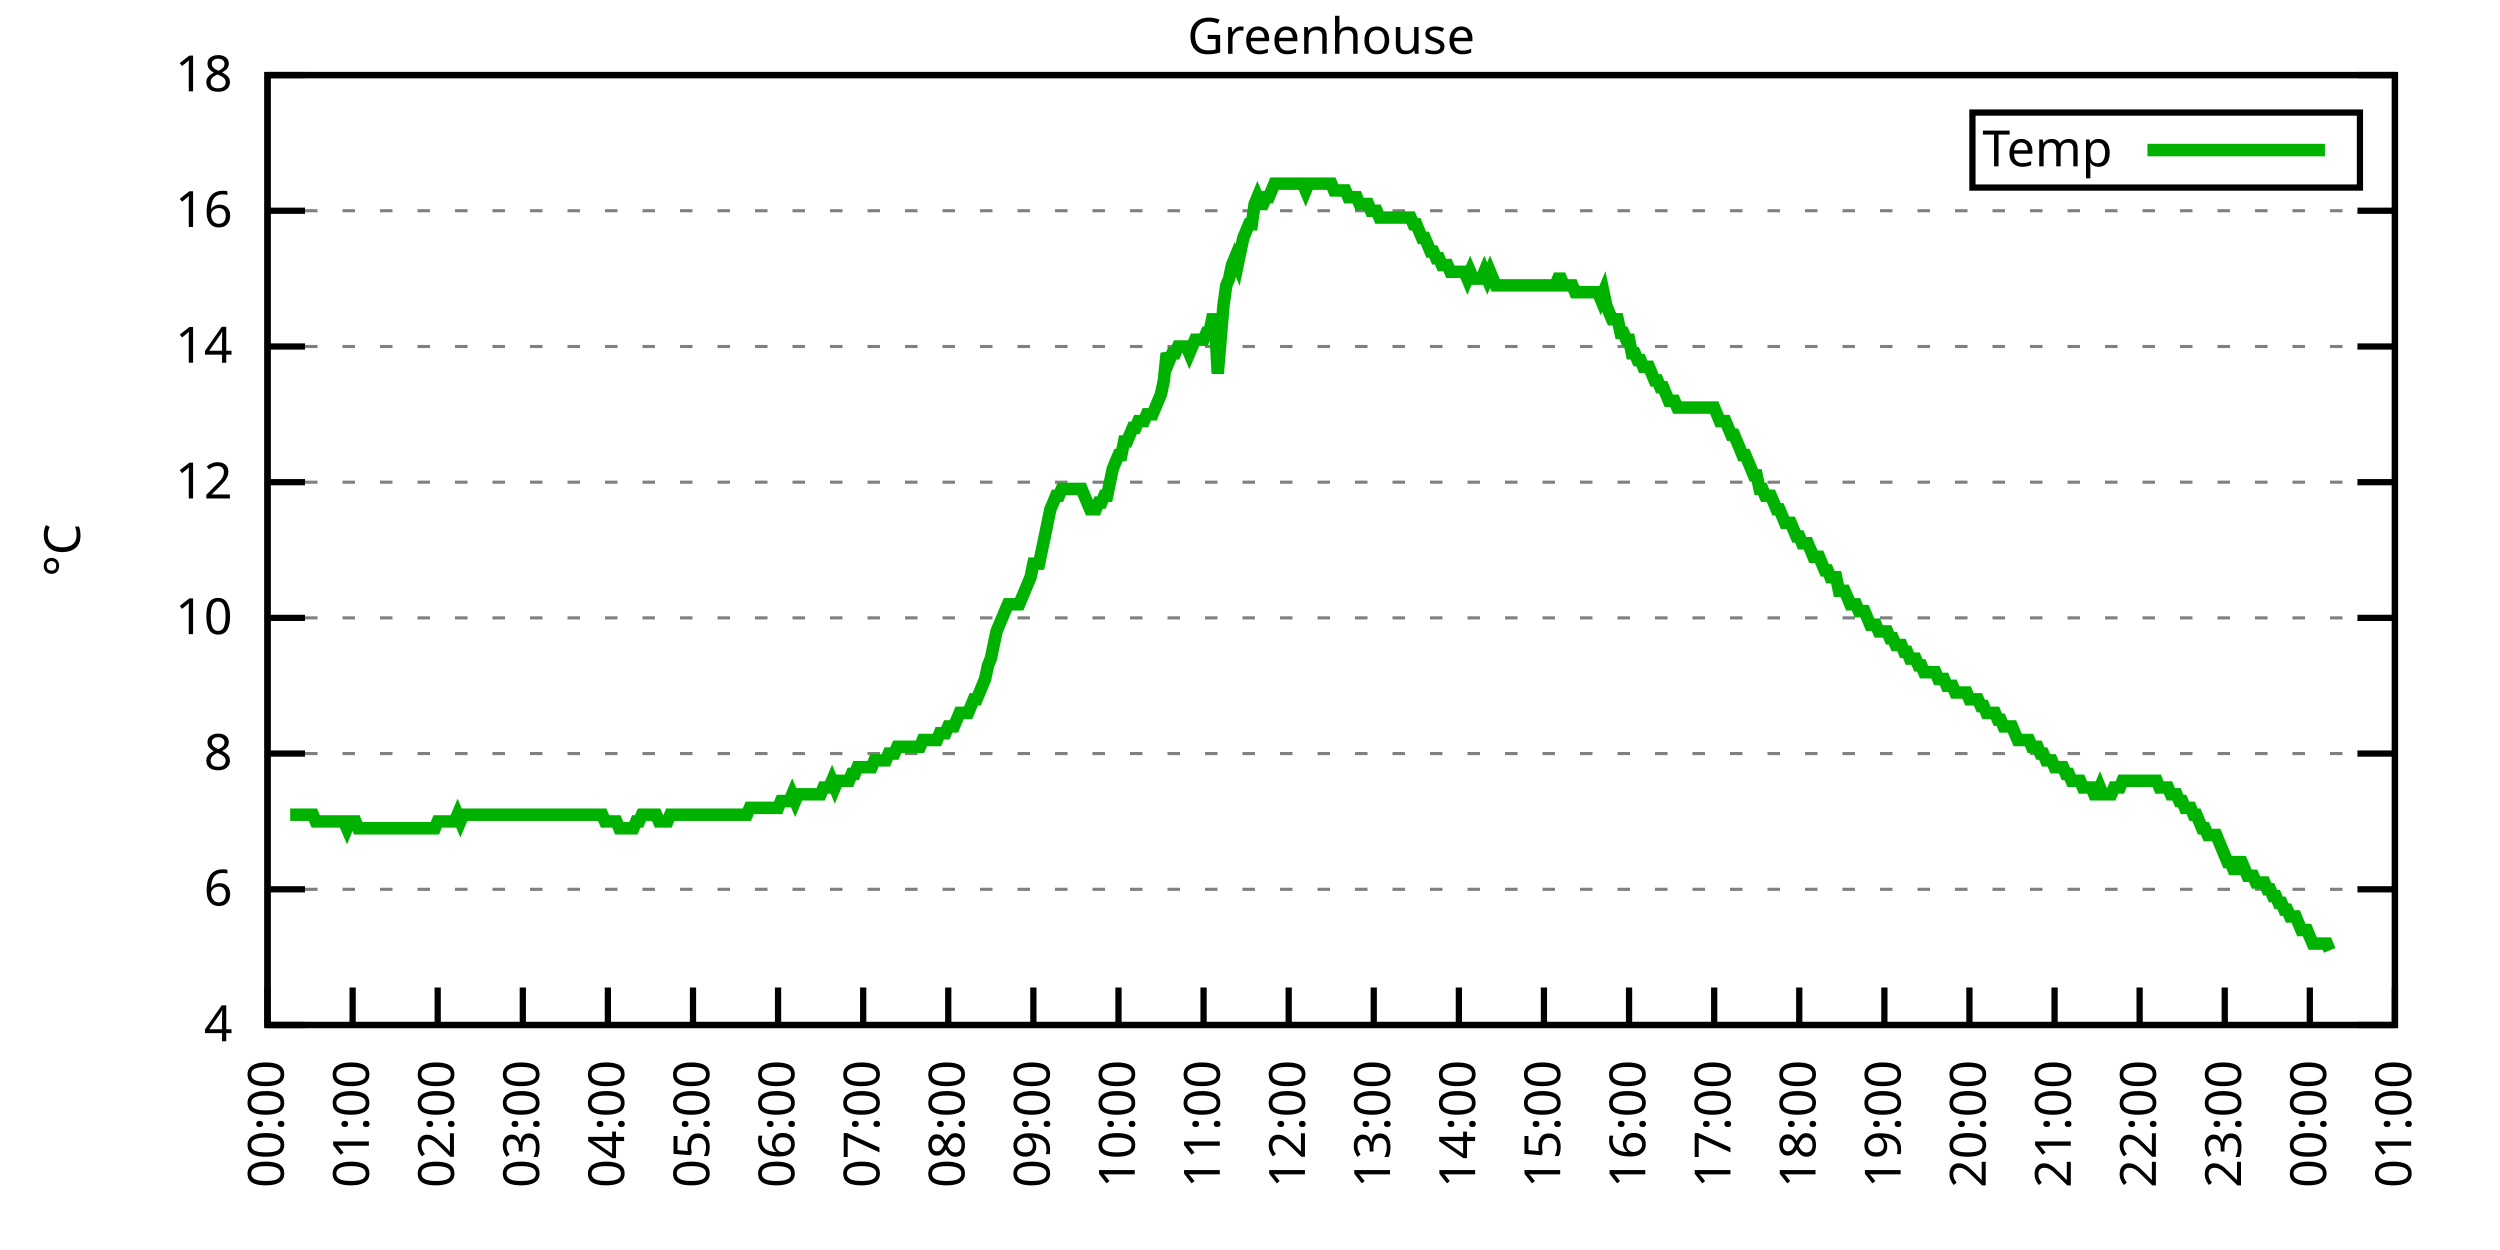
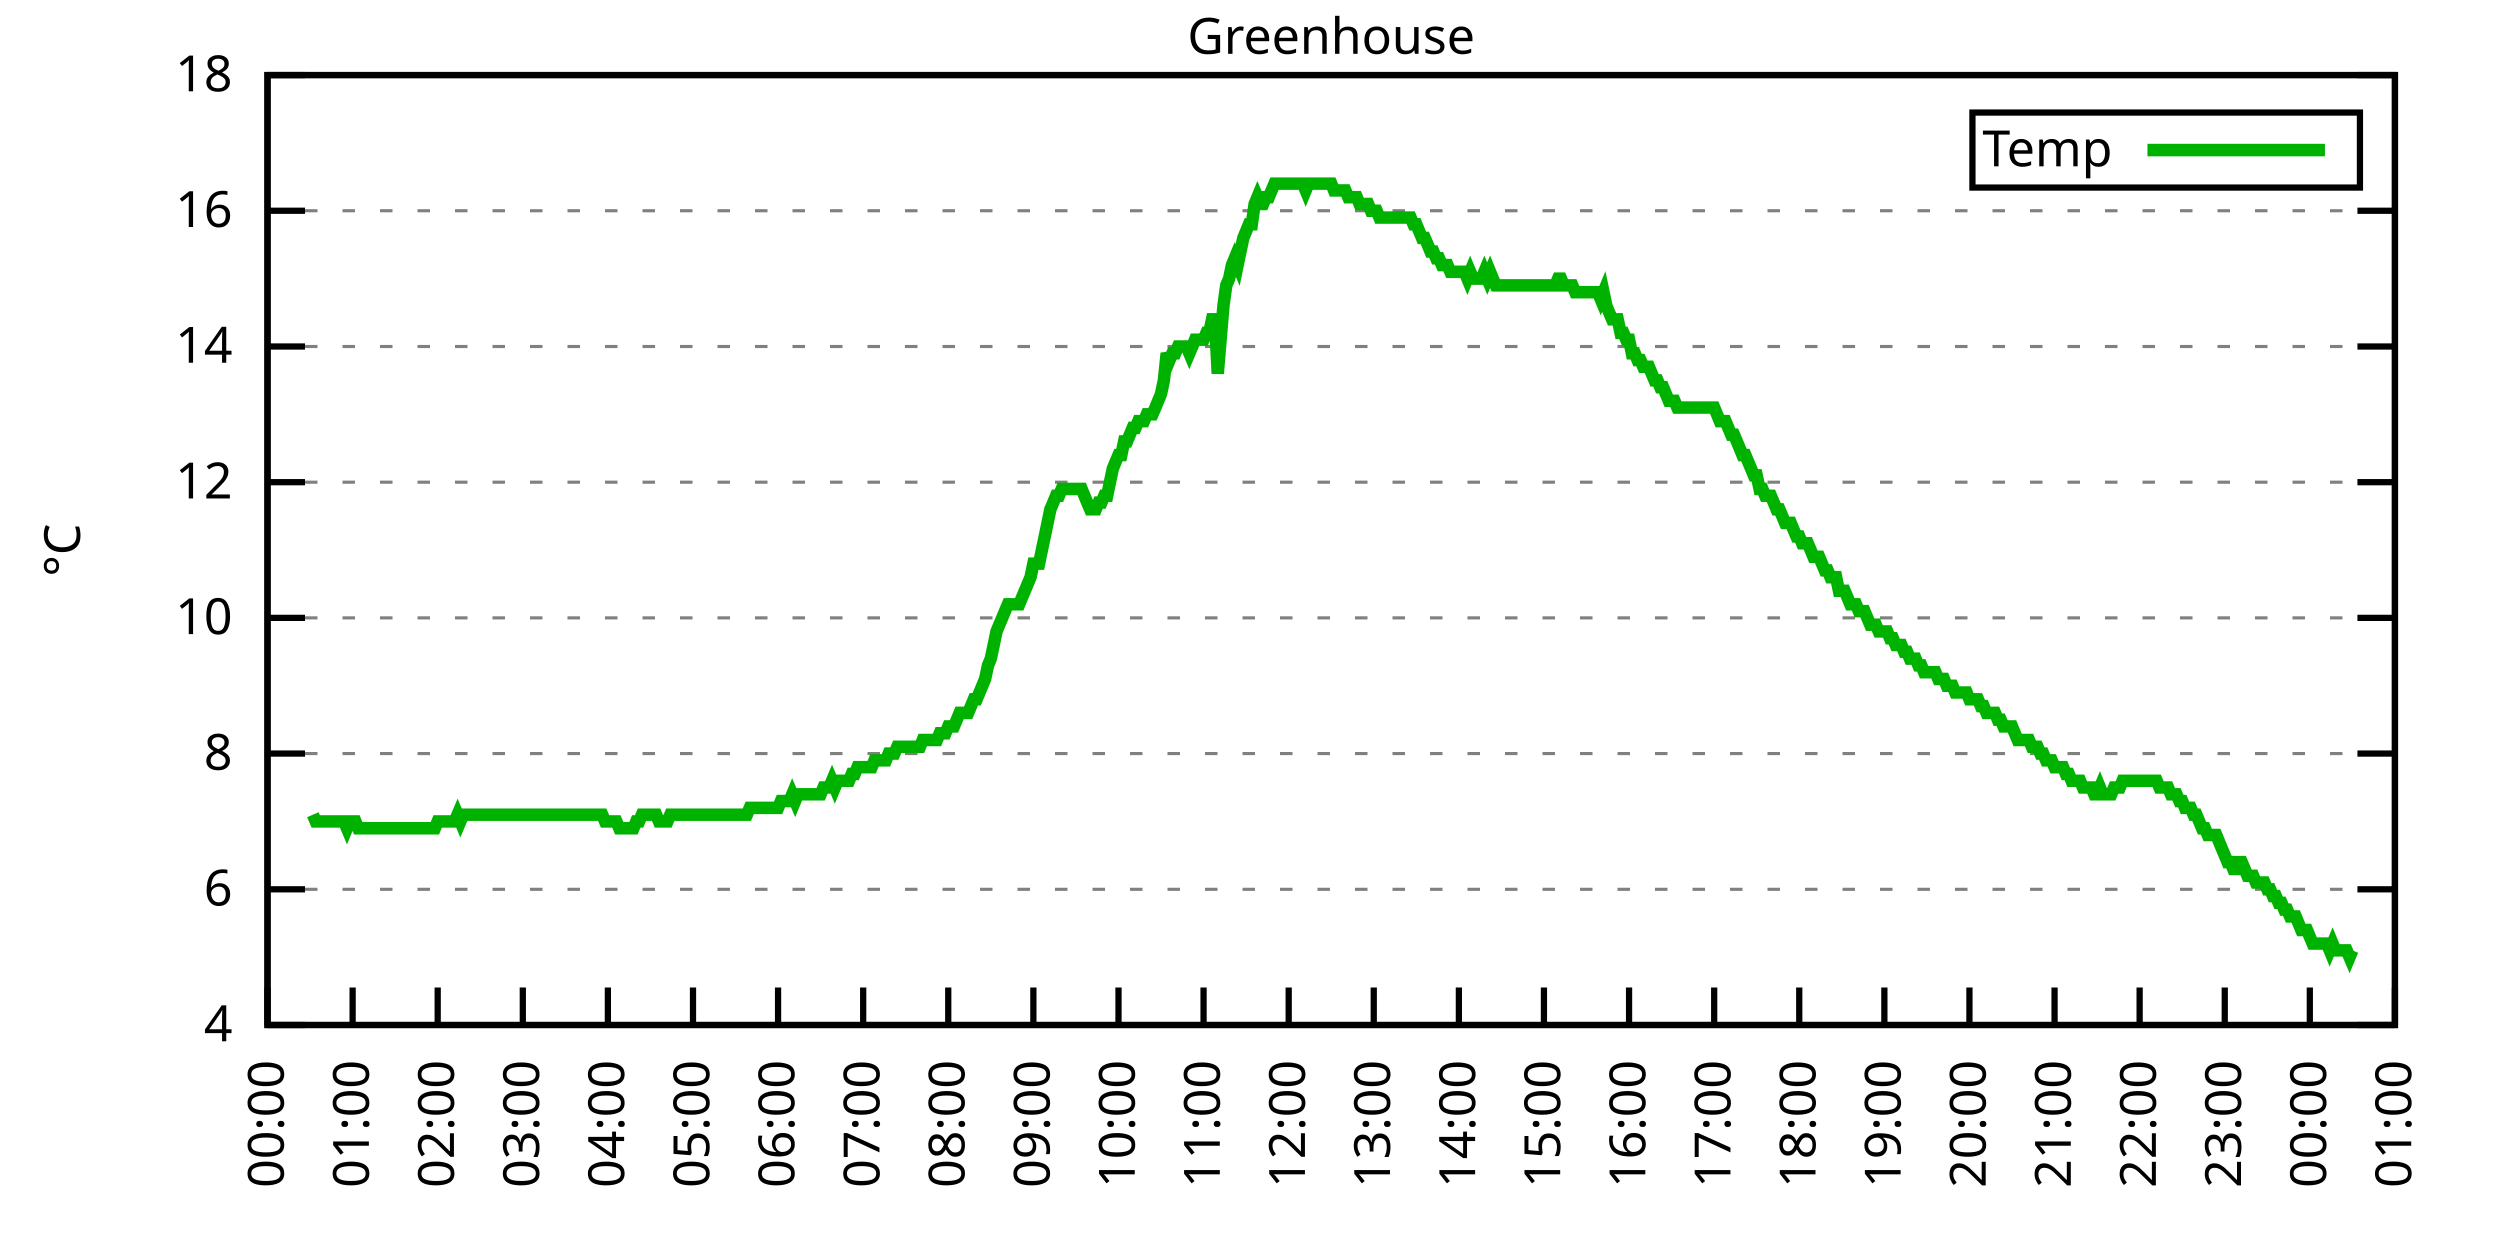
<svg xmlns="http://www.w3.org/2000/svg" xmlns:xlink="http://www.w3.org/1999/xlink" width="400" height="200" viewBox="0 0 400 200">
  <g id="gnuplot_canvas">
    <rect x="0" y="0" width="400" height="200" fill="none" />
    <defs>
      <circle id="gpDot" r="0.5" stroke-width="0.5" stroke="currentColor" />
      <path id="gpPt0" stroke-width="0.333" stroke="currentColor" d="M-1,0 h2 M0,-1 v2" />
      <path id="gpPt1" stroke-width="0.333" stroke="currentColor" d="M-1,-1 L1,1 M1,-1 L-1,1" />
      <path id="gpPt2" stroke-width="0.333" stroke="currentColor" d="M-1,0 L1,0 M0,-1 L0,1 M-1,-1 L1,1 M-1,1 L1,-1" />
      <rect id="gpPt3" stroke-width="0.333" stroke="currentColor" x="-1" y="-1" width="2" height="2" />
      <rect id="gpPt4" stroke-width="0.333" stroke="currentColor" fill="currentColor" x="-1" y="-1" width="2" height="2" />
      <circle id="gpPt5" stroke-width="0.333" stroke="currentColor" cx="0" cy="0" r="1" />
      <use xlink:href="#gpPt5" id="gpPt6" fill="currentColor" stroke="none" />
      <path id="gpPt7" stroke-width="0.333" stroke="currentColor" d="M0,-1.33 L-1.33,0.67 L1.33,0.67 z" />
      <use xlink:href="#gpPt7" id="gpPt8" fill="currentColor" stroke="none" />
      <use xlink:href="#gpPt7" id="gpPt9" stroke="currentColor" transform="rotate(180)" />
      <use xlink:href="#gpPt9" id="gpPt10" fill="currentColor" stroke="none" />
      <use xlink:href="#gpPt3" id="gpPt11" stroke="currentColor" transform="rotate(45)" />
      <use xlink:href="#gpPt11" id="gpPt12" fill="currentColor" stroke="none" />
      <path id="gpPt13" stroke-width="0.333" stroke="currentColor" d="M0,1.330 L1.265,0.411 L0.782,-1.067 L-0.782,-1.076 L-1.265,0.411 z" />
      <use xlink:href="#gpPt13" id="gpPt14" fill="currentColor" stroke="none" />
      <filter id="textbox" filterUnits="objectBoundingBox" x="0" y="0" height="1" width="1">
        <feFlood flood-color="white" flood-opacity="1" result="bgnd" />
        <feComposite in="SourceGraphic" in2="bgnd" operator="atop" />
      </filter>
      <filter id="greybox" filterUnits="objectBoundingBox" x="0" y="0" height="1" width="1">
        <feFlood flood-color="lightgrey" flood-opacity="1" result="grey" />
        <feComposite in="SourceGraphic" in2="grey" operator="atop" />
      </filter>
    </defs>
    <g fill="none" color="white" stroke="currentColor" stroke-width="1.00" stroke-linecap="butt" stroke-linejoin="miter">
</g>
    <g fill="none" color="black" stroke="currentColor" stroke-width="1.00" stroke-linecap="butt" stroke-linejoin="miter">
      <g stroke="none" shape-rendering="crispEdges">
        <polygon fill="rgb(255, 255, 255)" points="42.80,164.00 383.18,164.00 383.18,12.02 42.80,12.02 " />
      </g>
    </g>
    <g fill="none" color="black" stroke="currentColor" stroke-width="1.00" stroke-linecap="butt" stroke-linejoin="miter">
</g>
    <g fill="none" color="black" stroke="black" stroke-width="0.50" stroke-linecap="butt" stroke-linejoin="miter">
</g>
    <g fill="none" color="gray" stroke="currentColor" stroke-width="0.50" stroke-linecap="butt" stroke-linejoin="miter">
      <path stroke="gray" stroke-dasharray="2,4" class="gridline" d="M42.80,164.00 L383.19,164.00  " />
    </g>
    <g fill="none" color="gray" stroke="gray" stroke-width="1.00" stroke-linecap="butt" stroke-linejoin="miter">
</g>
    <g fill="none" color="black" stroke="currentColor" stroke-width="1.00" stroke-linecap="butt" stroke-linejoin="miter">
      <path stroke="black" d="M42.80,164.00 L48.80,164.00 M383.19,164.00 L377.19,164.00  " />
      <g transform="translate(37.20,166.60)" stroke="none" fill="black" font-family="Sans" font-size="8.00" text-anchor="end">
        <text>
          <tspan font-family="Sans"> 4</tspan>
        </text>
      </g>
    </g>
    <g fill="none" color="black" stroke="currentColor" stroke-width="1.00" stroke-linecap="butt" stroke-linejoin="miter">
</g>
    <g fill="none" color="black" stroke="black" stroke-width="0.50" stroke-linecap="butt" stroke-linejoin="miter">
</g>
    <g fill="none" color="gray" stroke="currentColor" stroke-width="0.50" stroke-linecap="butt" stroke-linejoin="miter">
      <path stroke="gray" stroke-dasharray="2,4" class="gridline" d="M42.80,142.29 L383.19,142.29  " />
    </g>
    <g fill="none" color="gray" stroke="gray" stroke-width="1.00" stroke-linecap="butt" stroke-linejoin="miter">
</g>
    <g fill="none" color="black" stroke="currentColor" stroke-width="1.00" stroke-linecap="butt" stroke-linejoin="miter">
      <path stroke="black" d="M42.80,142.29 L48.80,142.29 M383.19,142.29 L377.19,142.29  " />
      <g transform="translate(37.20,144.89)" stroke="none" fill="black" font-family="Sans" font-size="8.00" text-anchor="end">
        <text>
          <tspan font-family="Sans"> 6</tspan>
        </text>
      </g>
    </g>
    <g fill="none" color="black" stroke="currentColor" stroke-width="1.00" stroke-linecap="butt" stroke-linejoin="miter">
</g>
    <g fill="none" color="black" stroke="black" stroke-width="0.50" stroke-linecap="butt" stroke-linejoin="miter">
</g>
    <g fill="none" color="gray" stroke="currentColor" stroke-width="0.50" stroke-linecap="butt" stroke-linejoin="miter">
      <path stroke="gray" stroke-dasharray="2,4" class="gridline" d="M42.80,120.57 L383.19,120.57  " />
    </g>
    <g fill="none" color="gray" stroke="gray" stroke-width="1.00" stroke-linecap="butt" stroke-linejoin="miter">
</g>
    <g fill="none" color="black" stroke="currentColor" stroke-width="1.00" stroke-linecap="butt" stroke-linejoin="miter">
      <path stroke="black" d="M42.80,120.57 L48.80,120.57 M383.19,120.57 L377.19,120.57  " />
      <g transform="translate(37.20,123.17)" stroke="none" fill="black" font-family="Sans" font-size="8.00" text-anchor="end">
        <text>
          <tspan font-family="Sans"> 8</tspan>
        </text>
      </g>
    </g>
    <g fill="none" color="black" stroke="currentColor" stroke-width="1.00" stroke-linecap="butt" stroke-linejoin="miter">
</g>
    <g fill="none" color="black" stroke="black" stroke-width="0.50" stroke-linecap="butt" stroke-linejoin="miter">
</g>
    <g fill="none" color="gray" stroke="currentColor" stroke-width="0.50" stroke-linecap="butt" stroke-linejoin="miter">
      <path stroke="gray" stroke-dasharray="2,4" class="gridline" d="M42.80,98.86 L383.19,98.86  " />
    </g>
    <g fill="none" color="gray" stroke="gray" stroke-width="1.00" stroke-linecap="butt" stroke-linejoin="miter">
</g>
    <g fill="none" color="black" stroke="currentColor" stroke-width="1.00" stroke-linecap="butt" stroke-linejoin="miter">
      <path stroke="black" d="M42.80,98.86 L48.80,98.86 M383.19,98.86 L377.19,98.86  " />
      <g transform="translate(37.20,101.46)" stroke="none" fill="black" font-family="Sans" font-size="8.00" text-anchor="end">
        <text>
          <tspan font-family="Sans"> 10</tspan>
        </text>
      </g>
    </g>
    <g fill="none" color="black" stroke="currentColor" stroke-width="1.00" stroke-linecap="butt" stroke-linejoin="miter">
</g>
    <g fill="none" color="black" stroke="black" stroke-width="0.50" stroke-linecap="butt" stroke-linejoin="miter">
</g>
    <g fill="none" color="gray" stroke="currentColor" stroke-width="0.50" stroke-linecap="butt" stroke-linejoin="miter">
      <path stroke="gray" stroke-dasharray="2,4" class="gridline" d="M42.80,77.15 L383.19,77.15  " />
    </g>
    <g fill="none" color="gray" stroke="gray" stroke-width="1.00" stroke-linecap="butt" stroke-linejoin="miter">
</g>
    <g fill="none" color="black" stroke="currentColor" stroke-width="1.00" stroke-linecap="butt" stroke-linejoin="miter">
      <path stroke="black" d="M42.80,77.15 L48.80,77.15 M383.19,77.15 L377.19,77.15  " />
      <g transform="translate(37.20,79.75)" stroke="none" fill="black" font-family="Sans" font-size="8.00" text-anchor="end">
        <text>
          <tspan font-family="Sans"> 12</tspan>
        </text>
      </g>
    </g>
    <g fill="none" color="black" stroke="currentColor" stroke-width="1.00" stroke-linecap="butt" stroke-linejoin="miter">
</g>
    <g fill="none" color="black" stroke="black" stroke-width="0.50" stroke-linecap="butt" stroke-linejoin="miter">
</g>
    <g fill="none" color="gray" stroke="currentColor" stroke-width="0.50" stroke-linecap="butt" stroke-linejoin="miter">
      <path stroke="gray" stroke-dasharray="2,4" class="gridline" d="M42.80,55.44 L383.19,55.44  " />
    </g>
    <g fill="none" color="gray" stroke="gray" stroke-width="1.00" stroke-linecap="butt" stroke-linejoin="miter">
</g>
    <g fill="none" color="black" stroke="currentColor" stroke-width="1.00" stroke-linecap="butt" stroke-linejoin="miter">
      <path stroke="black" d="M42.80,55.44 L48.80,55.44 M383.19,55.44 L377.19,55.44  " />
      <g transform="translate(37.20,58.04)" stroke="none" fill="black" font-family="Sans" font-size="8.00" text-anchor="end">
        <text>
          <tspan font-family="Sans"> 14</tspan>
        </text>
      </g>
    </g>
    <g fill="none" color="black" stroke="currentColor" stroke-width="1.00" stroke-linecap="butt" stroke-linejoin="miter">
</g>
    <g fill="none" color="black" stroke="black" stroke-width="0.50" stroke-linecap="butt" stroke-linejoin="miter">
</g>
    <g fill="none" color="gray" stroke="currentColor" stroke-width="0.50" stroke-linecap="butt" stroke-linejoin="miter">
      <path stroke="gray" stroke-dasharray="2,4" class="gridline" d="M42.80,33.72 L383.19,33.72  " />
    </g>
    <g fill="none" color="gray" stroke="gray" stroke-width="1.00" stroke-linecap="butt" stroke-linejoin="miter">
</g>
    <g fill="none" color="black" stroke="currentColor" stroke-width="1.00" stroke-linecap="butt" stroke-linejoin="miter">
      <path stroke="black" d="M42.80,33.72 L48.80,33.72 M383.19,33.72 L377.19,33.72  " />
      <g transform="translate(37.20,36.32)" stroke="none" fill="black" font-family="Sans" font-size="8.00" text-anchor="end">
        <text>
          <tspan font-family="Sans"> 16</tspan>
        </text>
      </g>
    </g>
    <g fill="none" color="black" stroke="currentColor" stroke-width="1.00" stroke-linecap="butt" stroke-linejoin="miter">
</g>
    <g fill="none" color="black" stroke="black" stroke-width="0.50" stroke-linecap="butt" stroke-linejoin="miter">
</g>
    <g fill="none" color="gray" stroke="currentColor" stroke-width="0.50" stroke-linecap="butt" stroke-linejoin="miter">
      <path stroke="gray" stroke-dasharray="2,4" class="gridline" d="M42.80,12.01 L383.19,12.01  " />
    </g>
    <g fill="none" color="gray" stroke="gray" stroke-width="1.00" stroke-linecap="butt" stroke-linejoin="miter">
</g>
    <g fill="none" color="black" stroke="currentColor" stroke-width="1.00" stroke-linecap="butt" stroke-linejoin="miter">
      <path stroke="black" d="M42.80,12.01 L48.80,12.01 M383.19,12.01 L377.19,12.01  " />
      <g transform="translate(37.20,14.61)" stroke="none" fill="black" font-family="Sans" font-size="8.00" text-anchor="end">
        <text>
          <tspan font-family="Sans"> 18</tspan>
        </text>
      </g>
    </g>
    <g fill="none" color="black" stroke="currentColor" stroke-width="1.00" stroke-linecap="butt" stroke-linejoin="miter">
      <path stroke="black" d="M42.80,164.00 L42.80,158.00  " />
      <g transform="translate(45.40,169.60) rotate(270.00)" stroke="none" fill="black" font-family="Sans" font-size="8.00" text-anchor="end">
        <text>
          <tspan font-family="Sans">00:00</tspan>
        </text>
      </g>
    </g>
    <g fill="none" color="black" stroke="currentColor" stroke-width="1.00" stroke-linecap="butt" stroke-linejoin="miter">
      <path stroke="black" d="M56.42,164.00 L56.42,158.00  " />
      <g transform="translate(59.02,169.60) rotate(270.00)" stroke="none" fill="black" font-family="Sans" font-size="8.00" text-anchor="end">
        <text>
          <tspan font-family="Sans">01:00</tspan>
        </text>
      </g>
    </g>
    <g fill="none" color="black" stroke="currentColor" stroke-width="1.00" stroke-linecap="butt" stroke-linejoin="miter">
      <path stroke="black" d="M70.03,164.00 L70.03,158.00  " />
      <g transform="translate(72.63,169.60) rotate(270.00)" stroke="none" fill="black" font-family="Sans" font-size="8.00" text-anchor="end">
        <text>
          <tspan font-family="Sans">02:00</tspan>
        </text>
      </g>
    </g>
    <g fill="none" color="black" stroke="currentColor" stroke-width="1.00" stroke-linecap="butt" stroke-linejoin="miter">
      <path stroke="black" d="M83.65,164.00 L83.65,158.00  " />
      <g transform="translate(86.25,169.60) rotate(270.00)" stroke="none" fill="black" font-family="Sans" font-size="8.00" text-anchor="end">
        <text>
          <tspan font-family="Sans">03:00</tspan>
        </text>
      </g>
    </g>
    <g fill="none" color="black" stroke="currentColor" stroke-width="1.00" stroke-linecap="butt" stroke-linejoin="miter">
      <path stroke="black" d="M97.26,164.00 L97.26,158.00  " />
      <g transform="translate(99.86,169.60) rotate(270.00)" stroke="none" fill="black" font-family="Sans" font-size="8.00" text-anchor="end">
        <text>
          <tspan font-family="Sans">04:00</tspan>
        </text>
      </g>
    </g>
    <g fill="none" color="black" stroke="currentColor" stroke-width="1.00" stroke-linecap="butt" stroke-linejoin="miter">
      <path stroke="black" d="M110.88,164.00 L110.88,158.00  " />
      <g transform="translate(113.48,169.60) rotate(270.00)" stroke="none" fill="black" font-family="Sans" font-size="8.00" text-anchor="end">
        <text>
          <tspan font-family="Sans">05:00</tspan>
        </text>
      </g>
    </g>
    <g fill="none" color="black" stroke="currentColor" stroke-width="1.00" stroke-linecap="butt" stroke-linejoin="miter">
      <path stroke="black" d="M124.49,164.00 L124.49,158.00  " />
      <g transform="translate(127.09,169.60) rotate(270.00)" stroke="none" fill="black" font-family="Sans" font-size="8.00" text-anchor="end">
        <text>
          <tspan font-family="Sans">06:00</tspan>
        </text>
      </g>
    </g>
    <g fill="none" color="black" stroke="currentColor" stroke-width="1.00" stroke-linecap="butt" stroke-linejoin="miter">
      <path stroke="black" d="M138.11,164.00 L138.11,158.00  " />
      <g transform="translate(140.71,169.60) rotate(270.00)" stroke="none" fill="black" font-family="Sans" font-size="8.00" text-anchor="end">
        <text>
          <tspan font-family="Sans">07:00</tspan>
        </text>
      </g>
    </g>
    <g fill="none" color="black" stroke="currentColor" stroke-width="1.00" stroke-linecap="butt" stroke-linejoin="miter">
      <path stroke="black" d="M151.72,164.00 L151.72,158.00  " />
      <g transform="translate(154.32,169.60) rotate(270.00)" stroke="none" fill="black" font-family="Sans" font-size="8.00" text-anchor="end">
        <text>
          <tspan font-family="Sans">08:00</tspan>
        </text>
      </g>
    </g>
    <g fill="none" color="black" stroke="currentColor" stroke-width="1.00" stroke-linecap="butt" stroke-linejoin="miter">
      <path stroke="black" d="M165.34,164.00 L165.34,158.00  " />
      <g transform="translate(167.94,169.60) rotate(270.00)" stroke="none" fill="black" font-family="Sans" font-size="8.00" text-anchor="end">
        <text>
          <tspan font-family="Sans">09:00</tspan>
        </text>
      </g>
    </g>
    <g fill="none" color="black" stroke="currentColor" stroke-width="1.00" stroke-linecap="butt" stroke-linejoin="miter">
      <path stroke="black" d="M178.96,164.00 L178.96,158.00  " />
      <g transform="translate(181.56,169.60) rotate(270.00)" stroke="none" fill="black" font-family="Sans" font-size="8.00" text-anchor="end">
        <text>
          <tspan font-family="Sans">10:00</tspan>
        </text>
      </g>
    </g>
    <g fill="none" color="black" stroke="currentColor" stroke-width="1.00" stroke-linecap="butt" stroke-linejoin="miter">
      <path stroke="black" d="M192.57,164.00 L192.57,158.00  " />
      <g transform="translate(195.17,169.60) rotate(270.00)" stroke="none" fill="black" font-family="Sans" font-size="8.00" text-anchor="end">
        <text>
          <tspan font-family="Sans">11:00</tspan>
        </text>
      </g>
    </g>
    <g fill="none" color="black" stroke="currentColor" stroke-width="1.00" stroke-linecap="butt" stroke-linejoin="miter">
      <path stroke="black" d="M206.19,164.00 L206.19,158.00  " />
      <g transform="translate(208.79,169.60) rotate(270.00)" stroke="none" fill="black" font-family="Sans" font-size="8.00" text-anchor="end">
        <text>
          <tspan font-family="Sans">12:00</tspan>
        </text>
      </g>
    </g>
    <g fill="none" color="black" stroke="currentColor" stroke-width="1.00" stroke-linecap="butt" stroke-linejoin="miter">
      <path stroke="black" d="M219.80,164.00 L219.80,158.00  " />
      <g transform="translate(222.40,169.60) rotate(270.00)" stroke="none" fill="black" font-family="Sans" font-size="8.00" text-anchor="end">
        <text>
          <tspan font-family="Sans">13:00</tspan>
        </text>
      </g>
    </g>
    <g fill="none" color="black" stroke="currentColor" stroke-width="1.00" stroke-linecap="butt" stroke-linejoin="miter">
      <path stroke="black" d="M233.42,164.00 L233.42,158.00  " />
      <g transform="translate(236.02,169.60) rotate(270.00)" stroke="none" fill="black" font-family="Sans" font-size="8.00" text-anchor="end">
        <text>
          <tspan font-family="Sans">14:00</tspan>
        </text>
      </g>
    </g>
    <g fill="none" color="black" stroke="currentColor" stroke-width="1.00" stroke-linecap="butt" stroke-linejoin="miter">
      <path stroke="black" d="M247.03,164.00 L247.03,158.00  " />
      <g transform="translate(249.63,169.60) rotate(270.00)" stroke="none" fill="black" font-family="Sans" font-size="8.00" text-anchor="end">
        <text>
          <tspan font-family="Sans">15:00</tspan>
        </text>
      </g>
    </g>
    <g fill="none" color="black" stroke="currentColor" stroke-width="1.00" stroke-linecap="butt" stroke-linejoin="miter">
      <path stroke="black" d="M260.65,164.00 L260.65,158.00  " />
      <g transform="translate(263.25,169.60) rotate(270.00)" stroke="none" fill="black" font-family="Sans" font-size="8.00" text-anchor="end">
        <text>
          <tspan font-family="Sans">16:00</tspan>
        </text>
      </g>
    </g>
    <g fill="none" color="black" stroke="currentColor" stroke-width="1.00" stroke-linecap="butt" stroke-linejoin="miter">
      <path stroke="black" d="M274.27,164.00 L274.27,158.00  " />
      <g transform="translate(276.87,169.60) rotate(270.00)" stroke="none" fill="black" font-family="Sans" font-size="8.00" text-anchor="end">
        <text>
          <tspan font-family="Sans">17:00</tspan>
        </text>
      </g>
    </g>
    <g fill="none" color="black" stroke="currentColor" stroke-width="1.00" stroke-linecap="butt" stroke-linejoin="miter">
      <path stroke="black" d="M287.88,164.00 L287.88,158.00  " />
      <g transform="translate(290.48,169.60) rotate(270.00)" stroke="none" fill="black" font-family="Sans" font-size="8.00" text-anchor="end">
        <text>
          <tspan font-family="Sans">18:00</tspan>
        </text>
      </g>
    </g>
    <g fill="none" color="black" stroke="currentColor" stroke-width="1.00" stroke-linecap="butt" stroke-linejoin="miter">
      <path stroke="black" d="M301.50,164.00 L301.50,158.00  " />
      <g transform="translate(304.10,169.60) rotate(270.00)" stroke="none" fill="black" font-family="Sans" font-size="8.00" text-anchor="end">
        <text>
          <tspan font-family="Sans">19:00</tspan>
        </text>
      </g>
    </g>
    <g fill="none" color="black" stroke="currentColor" stroke-width="1.00" stroke-linecap="butt" stroke-linejoin="miter">
      <path stroke="black" d="M315.11,164.00 L315.11,158.00  " />
      <g transform="translate(317.71,169.60) rotate(270.00)" stroke="none" fill="black" font-family="Sans" font-size="8.00" text-anchor="end">
        <text>
          <tspan font-family="Sans">20:00</tspan>
        </text>
      </g>
    </g>
    <g fill="none" color="black" stroke="currentColor" stroke-width="1.00" stroke-linecap="butt" stroke-linejoin="miter">
      <path stroke="black" d="M328.73,164.00 L328.73,158.00  " />
      <g transform="translate(331.33,169.60) rotate(270.00)" stroke="none" fill="black" font-family="Sans" font-size="8.00" text-anchor="end">
        <text>
          <tspan font-family="Sans">21:00</tspan>
        </text>
      </g>
    </g>
    <g fill="none" color="black" stroke="currentColor" stroke-width="1.00" stroke-linecap="butt" stroke-linejoin="miter">
      <path stroke="black" d="M342.34,164.00 L342.34,158.00  " />
      <g transform="translate(344.94,169.60) rotate(270.00)" stroke="none" fill="black" font-family="Sans" font-size="8.00" text-anchor="end">
        <text>
          <tspan font-family="Sans">22:00</tspan>
        </text>
      </g>
    </g>
    <g fill="none" color="black" stroke="currentColor" stroke-width="1.00" stroke-linecap="butt" stroke-linejoin="miter">
      <path stroke="black" d="M355.96,164.00 L355.96,158.00  " />
      <g transform="translate(358.56,169.60) rotate(270.00)" stroke="none" fill="black" font-family="Sans" font-size="8.00" text-anchor="end">
        <text>
          <tspan font-family="Sans">23:00</tspan>
        </text>
      </g>
    </g>
    <g fill="none" color="black" stroke="currentColor" stroke-width="1.00" stroke-linecap="butt" stroke-linejoin="miter">
      <path stroke="black" d="M369.57,164.00 L369.57,158.00  " />
      <g transform="translate(372.17,169.60) rotate(270.00)" stroke="none" fill="black" font-family="Sans" font-size="8.00" text-anchor="end">
        <text>
          <tspan font-family="Sans">00:00</tspan>
        </text>
      </g>
    </g>
    <g fill="none" color="black" stroke="currentColor" stroke-width="1.00" stroke-linecap="butt" stroke-linejoin="miter">
      <path stroke="black" d="M383.19,164.00 L383.19,158.00  " />
      <g transform="translate(385.79,169.60) rotate(270.00)" stroke="none" fill="black" font-family="Sans" font-size="8.00" text-anchor="end">
        <text>
          <tspan font-family="Sans">01:00</tspan>
        </text>
      </g>
    </g>
    <g fill="none" color="black" stroke="currentColor" stroke-width="1.00" stroke-linecap="butt" stroke-linejoin="miter">
</g>
    <g fill="none" color="black" stroke="currentColor" stroke-width="1.00" stroke-linecap="butt" stroke-linejoin="miter">
      <path stroke="black" d="M42.80,12.01 L42.80,164.00 L383.19,164.00 L383.19,12.01 L42.80,12.01 Z  " />
    </g>
    <g fill="none" color="black" stroke="currentColor" stroke-width="1.00" stroke-linecap="butt" stroke-linejoin="miter">
</g>
    <g fill="none" color="black" stroke="currentColor" stroke-width="1.00" stroke-linecap="butt" stroke-linejoin="miter">
      <path stroke="black" d="M315.59,30.01 L315.59,18.01 L377.59,18.01 L377.59,30.01 L315.59,30.01 Z  " />
    </g>
    <g id="Greenhouse_plot_1">
      <g fill="none" color="white" stroke="black" stroke-width="2.00" stroke-linecap="butt" stroke-linejoin="miter">
</g>
      <g fill="none" color="black" stroke="currentColor" stroke-width="2.00" stroke-linecap="butt" stroke-linejoin="miter">
        <g transform="translate(337.99,26.61)" stroke="none" fill="black" font-family="Sans" font-size="8.00" text-anchor="end">
          <text>
            <tspan font-family="Sans">Temp</tspan>
          </text>
        </g>
      </g>
      <g fill="none" color="black" stroke="currentColor" stroke-width="2.00" stroke-linecap="butt" stroke-linejoin="miter">
-         <path stroke="rgb(  0, 178,   0)" d="M343.59,24.01 L371.99,24.01 M46.43,130.35 L46.88,130.35 L47.34,130.35 L47.79,130.35 L48.25,130.35 L48.70,130.35   L49.15,130.35 L49.61,130.35 L50.06,130.35 L50.52,131.43 L50.97,131.43 L51.42,131.43 L51.88,131.43 L52.33,131.43   L52.78,131.43 L53.24,131.43 L53.69,131.43 L54.15,131.43 L54.60,131.43 L55.05,131.43 L55.51,132.52 L55.96,131.43   L56.42,131.43 L56.87,131.43 L57.32,132.52 L57.78,132.52 L58.23,132.52 L58.68,132.52 L59.14,132.52 L59.59,132.52   L60.05,132.52 L60.50,132.52 L60.95,132.52 L61.41,132.52 L61.86,132.52 L62.32,132.52 L62.77,132.52 L63.22,132.52   L63.68,132.52 L64.13,132.52 L64.58,132.52 L65.04,132.52 L65.49,132.52 L65.95,132.52 L66.40,132.52 L66.85,132.52   L67.31,132.52 L67.76,132.52 L68.22,132.52 L68.67,132.52 L69.12,132.52 L69.58,132.52 L70.03,131.43 L70.49,131.43   L70.94,131.43 L71.39,131.43 L71.85,131.43 L72.30,131.43 L72.75,131.43 L73.21,130.35 L73.66,131.43 L74.12,130.35   L74.57,130.35 L75.02,130.35 L75.48,130.35 L75.93,130.35 L76.39,130.35 L76.84,130.35 L77.29,130.35 L77.75,130.35   L78.20,130.35 L78.65,130.35 L79.11,130.35 L79.56,130.35 L80.02,130.35 L80.47,130.35 L80.92,130.35 L81.38,130.35   L81.83,130.35 L82.29,130.35 L82.74,130.35 L83.19,130.35 L83.65,130.35 L84.10,130.35 L84.55,130.35 L85.01,130.35   L85.46,130.35 L85.92,130.35 L86.37,130.35 L86.82,130.35 L87.28,130.35 L87.73,130.35 L88.19,130.35 L88.64,130.35   L89.09,130.35 L89.55,130.35 L90.00,130.35 L90.45,130.35 L90.91,130.35 L91.36,130.35 L91.82,130.35 L92.27,130.35   L92.72,130.35 L93.18,130.35 L93.63,130.35 L94.09,130.35 L94.54,130.35 L94.99,130.35 L95.45,130.35 L95.90,130.35   L96.35,130.35 L96.81,131.43 L97.26,131.43 L97.72,131.43 L98.17,131.43 L98.62,131.43 L99.08,132.52 L99.53,132.52   L99.99,132.52 L100.44,132.52 L100.89,132.52 L101.35,132.52 L101.80,131.43 L102.25,131.43 L102.71,130.35 L103.16,130.35   L103.62,130.35 L104.07,130.35 L104.52,130.35 L104.98,130.35 L105.43,131.43 L105.89,131.43 L106.34,131.43 L106.79,131.43   L107.25,130.35 L107.70,130.35 L108.15,130.35 L108.61,130.35 L109.06,130.35 L109.52,130.35 L109.97,130.35 L110.42,130.35   L110.88,130.35 L111.33,130.35 L111.79,130.35 L112.24,130.35 L112.69,130.35 L113.15,130.35 L113.60,130.35 L114.05,130.35   L114.51,130.35 L114.96,130.35 L115.42,130.35 L115.87,130.35 L116.32,130.35 L116.78,130.35 L117.23,130.35 L117.69,130.35   L118.14,130.35 L118.59,130.35 L119.05,130.35 L119.50,130.35 L119.96,129.26 L120.41,129.26 L120.86,129.26 L121.32,129.26   L121.77,129.26 L122.22,129.26 L122.68,129.26 L123.13,129.26 L123.59,129.26 L124.04,129.26 L124.49,129.26 L124.95,128.17   L125.40,128.17 L125.86,128.17 L126.31,128.17 L126.76,127.09 L127.22,128.17 L127.67,127.09 L128.12,127.09 L128.58,127.09   L129.03,127.09 L129.49,127.09 L129.94,127.09 L130.39,127.09 L130.85,127.09 L131.30,127.09 L131.76,126.00 L132.21,126.00   L132.66,126.00 L133.12,124.92 L133.57,126.00 L134.02,124.92 L134.48,124.92 L134.93,124.92 L135.39,124.92 L135.84,124.92   L136.29,123.83 L136.75,123.83 L137.20,122.75 L137.66,122.75 L138.11,122.75 L138.56,122.75 L139.02,122.75 L139.47,122.75   L139.92,121.66 L140.38,121.66 L140.83,121.66 L141.29,121.66 L141.74,121.66 L142.19,120.57 L142.65,120.57 L143.10,120.57   L143.56,119.49 L144.01,119.49 L144.46,119.49 L144.92,119.49 L145.37,119.49 L145.82,119.49 L146.28,119.49 L146.73,119.49   L147.19,119.49 L147.64,118.40 L148.09,118.40 L148.55,118.40 L149.00,118.40 L149.46,118.40 L149.91,118.40 L150.36,117.32   L150.82,117.32 L151.27,117.32 L151.72,116.23 L152.18,116.23 L152.63,116.23 L153.09,115.15 L153.54,114.06 L153.99,114.06   L154.45,114.06 L154.90,114.06 L155.36,112.97 L155.81,111.89 L156.26,111.89 L156.72,110.80 L157.17,109.72 L157.62,108.63   L158.08,106.46 L158.53,105.38 L158.99,103.20 L159.44,101.03 L159.89,99.95 L160.35,98.86 L160.80,97.78 L161.26,96.69   L161.71,96.69 L162.16,96.69 L162.62,96.69 L163.07,96.69 L163.52,95.60 L163.98,94.52 L164.43,93.43 L164.89,92.35   L165.34,90.18 L165.79,90.18 L166.25,90.18 L166.70,88.00 L167.16,85.83 L167.61,83.66 L168.06,81.49 L168.52,80.41   L168.97,79.32 L169.43,79.32 L169.88,78.23 L170.33,78.23 L170.79,78.23 L171.24,78.23 L171.69,78.23 L172.15,78.23   L172.60,78.23 L173.06,78.23 L173.51,79.32 L173.96,80.41 L174.42,81.49 L174.87,81.49 L175.33,81.49 L175.78,80.41   L176.23,80.41 L176.69,79.32 L177.14,79.32 L177.59,77.15 L178.05,74.98 L178.50,73.89 L178.96,72.81 L179.41,72.81   L179.86,70.63 L180.32,70.63 L180.77,69.55 L181.23,68.46 L181.68,68.46 L182.13,67.38 L182.59,67.38 L183.04,67.38   L183.49,66.29 L183.95,66.29 L184.40,66.29 L184.86,65.21 L185.31,64.12 L185.76,63.04 L186.22,60.86 L186.67,56.52   L187.13,57.61 L187.58,56.52 L188.03,56.52 L188.49,55.44 L188.94,55.44 L189.39,55.44 L189.85,55.44 L190.30,56.52   L190.76,55.44 L191.21,54.35 L191.66,54.35 L192.12,54.35 L192.57,54.35 L193.03,53.26 L193.48,53.26 L193.93,51.09   L194.39,51.09 L194.84,59.78 L195.75,48.92 L196.20,45.66 L196.66,44.58 L197.11,42.41 L197.56,41.32 L198.02,42.41   L198.47,40.24 L198.93,38.07 L199.38,36.98 L199.83,35.89 L200.29,35.89 L200.74,32.64 L201.19,31.55 L201.65,32.64   L202.10,32.64 L202.56,31.55 L203.01,31.55 L203.46,30.47 L203.92,29.38 L204.37,29.38 L204.83,29.38 L205.28,29.38   L205.73,29.38 L206.19,29.38 L206.64,29.38 L207.09,29.38 L207.55,29.38 L208.00,29.38 L208.46,29.38 L208.91,30.47   L209.36,29.38 L209.82,29.38 L210.27,29.38 L210.73,29.38 L211.18,29.38 L211.63,29.38 L212.09,29.38 L212.54,29.38   L213.00,29.38 L213.45,30.47 L213.90,30.47 L214.36,30.47 L214.81,30.47 L215.26,30.47 L215.72,31.55 L216.17,31.55   L216.63,31.55 L217.08,31.55 L217.53,32.64 L217.99,32.64 L218.44,32.64 L218.90,32.64 L219.35,33.72 L219.80,33.72   L220.26,33.72 L220.71,34.81 L221.16,34.81 L221.62,34.81 L222.07,34.81 L222.53,34.81 L222.98,34.81 L223.43,34.81   L223.89,34.81 L224.34,34.81 L224.80,34.81 L225.25,34.81 L225.70,34.81 L226.16,35.89 L226.61,35.89 L227.06,36.98   L227.52,38.07 L227.97,38.07 L228.43,39.15 L228.88,40.24 L229.33,40.24 L229.79,41.32 L230.24,41.32 L230.70,42.41   L231.15,42.41 L231.60,42.41 L232.06,43.49 L232.51,43.49 L232.96,43.49 L233.42,43.49 L233.87,43.49 L234.33,43.49   L234.78,44.58 L235.23,43.49 L235.69,44.58 L236.14,44.58 L236.60,44.58 L237.05,44.58 L237.50,43.49 L237.96,44.58   L238.41,43.49 L238.86,44.58 L239.32,45.66 L239.77,45.66 L240.23,45.66 L240.68,45.66 L241.13,45.66 L241.59,45.66   L242.04,45.66 L242.50,45.66 L242.95,45.66 L243.40,45.66 L243.86,45.66 L244.31,45.66 L244.76,45.66 L245.22,45.66   L245.67,45.66 L246.13,45.66 L246.58,45.66 L247.03,45.66 L247.49,45.66 L247.94,45.66 L248.40,45.66 L248.85,45.66   L249.30,44.58 L249.76,44.58 L250.21,45.66 L250.66,45.66 L251.12,45.66 L251.57,45.66 L252.03,46.75 L252.48,46.75   L252.93,46.75 L253.39,46.75 L253.84,46.75 L254.30,46.75 L254.75,46.75 L255.20,46.75 L255.66,46.75 L256.11,47.84   L256.56,46.75 L257.02,48.92 L257.47,50.01 L257.93,51.09 L258.38,51.09 L258.83,51.09 L259.29,53.26 L259.74,53.26   L260.20,54.35 L260.65,54.35 L261.10,56.52 L261.56,56.52 L262.01,57.61 L262.47,57.61 L262.92,58.69 L263.37,58.69   L263.83,58.69 L264.28,59.78 L264.73,60.86 L265.19,60.86 L265.64,61.95 L266.10,61.95 L266.55,63.04 L267.00,64.12   L267.46,64.12 L267.91,64.12 L268.37,65.21 L268.82,65.21 L269.27,65.21 L269.73,65.21 L270.18,65.21 L270.63,65.21   L271.09,65.21 L271.54,65.21 L272.00,65.21 L272.45,65.21 L272.90,65.21 L273.36,65.21 L273.81,65.21 L274.27,65.21   L274.72,66.29 L275.17,67.38 L275.63,67.38 L276.08,67.38 L276.53,68.46 L276.99,69.55 L277.44,69.55 L277.90,70.63   L278.35,71.72 L278.80,72.81 L279.26,72.81 L279.71,73.89 L280.17,74.98 L280.62,76.06 L281.07,76.06 L281.53,78.23   L281.98,78.23 L282.43,79.32 L282.89,79.32 L283.34,79.32 L283.80,80.41 L284.25,81.49 L284.70,81.49 L285.16,82.58   L285.61,83.66 L286.07,83.66 L286.52,83.66 L286.97,84.75 L287.43,85.83 L287.88,85.83 L288.33,86.92 L288.79,86.92   L289.24,86.92 L289.70,88.00 L290.15,89.09 L290.60,89.09 L291.06,89.09 L291.51,90.18 L291.97,91.26 L292.42,91.26   L292.87,92.35 L293.33,92.35 L293.78,92.35 L294.23,94.52 L294.69,94.52 L295.14,94.52 L295.60,95.60 L296.05,96.69   L296.50,96.69 L296.96,96.69 L297.41,97.78 L297.87,97.78 L298.32,97.78 L298.77,98.86 L299.23,99.95 L299.68,99.95   L300.13,99.95 L300.59,101.03 L301.04,101.03 L301.50,101.03 L301.95,101.03 L302.40,102.12 L302.86,102.12 L303.31,103.20   L303.77,103.20 L304.22,103.20 L304.67,104.29 L305.13,104.29 L305.58,105.38 L306.03,105.38 L306.49,105.38 L306.94,106.46   L307.40,106.46 L307.85,107.55 L308.30,107.55 L308.76,107.55 L309.21,107.55 L309.67,107.55 L310.12,108.63 L310.57,108.63   L311.03,108.63 L311.48,109.72 L311.94,109.72 L312.39,109.72 L312.84,110.80 L313.30,110.80 L313.75,110.80 L314.20,110.80   L314.66,110.80 L315.11,111.89 L315.57,111.89 L316.02,111.89 L316.47,111.89 L316.93,112.97 L317.38,112.97 L317.84,114.06   L318.29,114.06 L318.74,114.06 L319.20,114.06 L319.65,115.15 L320.10,115.15 L320.56,116.23 L321.01,116.23 L321.47,116.23   L321.92,116.23 L322.37,117.32 L322.83,118.40 L323.28,118.40 L323.74,118.40 L324.19,118.40 L324.64,118.40 L325.10,119.49   L325.55,119.49 L326.00,119.49 L326.46,120.57 L326.91,120.57 L327.37,121.66 L327.82,121.66 L328.27,121.66 L328.73,122.75   L329.18,122.75 L329.64,122.75 L330.09,122.75 L330.54,123.83 L331.00,123.83 L331.45,124.92 L331.90,124.92 L332.36,124.92   L332.81,124.92 L333.27,126.00 L333.72,126.00 L334.17,126.00 L334.63,126.00 L335.08,127.09 L335.54,127.09 L335.99,126.00   L336.44,127.09 L336.90,127.09 L337.35,127.09 L337.80,127.09 L338.26,126.00 L338.71,126.00 L339.17,126.00 L339.62,124.92   L340.07,124.92 L340.53,124.92 L340.98,124.92 L341.44,124.92 L341.89,124.92 L342.34,124.92 L342.80,124.92 L343.25,124.92   L343.70,124.92 L344.16,124.92 L344.61,124.92 L345.07,124.92 L345.52,126.00 L345.97,126.00 L346.43,126.00 L346.88,126.00   L347.34,127.09 L347.79,127.09 L348.24,127.09 L348.70,128.17 L349.15,128.17 L349.60,129.26 L350.06,129.26 L350.51,129.26   L350.97,130.35 L351.42,130.35 L351.87,131.43 L352.33,132.52 L352.78,132.52 L353.24,133.60 L353.69,133.60 L354.14,133.60   L354.60,133.60 L355.05,134.69 L355.50,135.77 L355.96,136.86 L356.41,137.94 L356.87,137.94 L357.32,139.03 L357.77,139.03   L358.23,137.94 L358.68,137.94 L359.14,139.03 L359.59,140.12 L360.04,140.12 L360.50,140.12 L360.95,141.20 L361.41,141.20   L361.86,141.20 L362.31,141.20 L362.77,142.29 L363.22,142.29 L363.67,143.37 L364.13,143.37 L364.58,144.46 L365.04,144.46   L365.49,145.54 L365.94,145.54 L366.40,146.63 L366.85,146.63 L367.31,146.63 L367.76,147.72 L368.21,148.80 L368.67,148.80   L369.12,148.80 L369.57,149.89 L370.03,150.97 L370.48,150.97 L370.94,150.97 L371.39,150.97 L371.84,150.97 L372.30,150.97   L372.75,152.06  " />
+         <path stroke="rgb(  0, 178,   0)" d="M343.59,24.01 L371.99,24.01 M50.06,130.35 L50.52,131.43 L50.97,131.43 L51.42,131.43 L51.88,131.43 L52.33,131.43   L52.78,131.43 L53.24,131.43 L53.69,131.43 L54.15,131.43 L54.60,131.43 L55.05,131.43 L55.51,132.52 L55.96,131.43   L56.42,131.43 L56.87,131.43 L57.32,132.52 L57.78,132.52 L58.23,132.52 L58.68,132.52 L59.14,132.52 L59.59,132.52   L60.05,132.52 L60.50,132.52 L60.95,132.52 L61.41,132.52 L61.86,132.52 L62.32,132.52 L62.77,132.52 L63.22,132.52   L63.68,132.52 L64.13,132.52 L64.58,132.52 L65.04,132.52 L65.49,132.52 L65.95,132.52 L66.40,132.52 L66.85,132.52   L67.31,132.52 L67.76,132.52 L68.22,132.52 L68.67,132.52 L69.12,132.52 L69.58,132.52 L70.03,131.43 L70.49,131.43   L70.94,131.43 L71.39,131.43 L71.85,131.43 L72.30,131.43 L72.75,131.43 L73.21,130.35 L73.66,131.43 L74.12,130.35   L74.57,130.35 L75.02,130.35 L75.48,130.35 L75.93,130.35 L76.39,130.35 L76.84,130.35 L77.29,130.35 L77.75,130.35   L78.20,130.35 L78.65,130.35 L79.11,130.35 L79.56,130.35 L80.02,130.35 L80.47,130.35 L80.92,130.35 L81.38,130.35   L81.83,130.35 L82.29,130.35 L82.74,130.35 L83.19,130.35 L83.65,130.35 L84.10,130.35 L84.55,130.35 L85.01,130.35   L85.46,130.35 L85.92,130.35 L86.37,130.35 L86.82,130.35 L87.28,130.35 L87.73,130.35 L88.19,130.35 L88.64,130.35   L89.09,130.35 L89.55,130.35 L90.00,130.35 L90.45,130.35 L90.91,130.35 L91.36,130.35 L91.82,130.35 L92.27,130.35   L92.72,130.35 L93.18,130.35 L93.63,130.35 L94.09,130.35 L94.54,130.35 L94.99,130.35 L95.45,130.35 L95.90,130.35   L96.35,130.35 L96.81,131.43 L97.26,131.43 L97.72,131.43 L98.17,131.43 L98.62,131.43 L99.08,132.52 L99.53,132.52   L99.99,132.52 L100.44,132.52 L100.89,132.52 L101.35,132.52 L101.80,131.43 L102.25,131.43 L102.71,130.35 L103.16,130.35   L103.62,130.35 L104.07,130.35 L104.52,130.35 L104.98,130.35 L105.43,131.43 L105.89,131.43 L106.34,131.43 L106.79,131.43   L107.25,130.35 L107.70,130.35 L108.15,130.35 L108.61,130.35 L109.06,130.35 L109.52,130.35 L109.97,130.35 L110.42,130.35   L110.88,130.35 L111.33,130.35 L111.79,130.35 L112.24,130.35 L112.69,130.35 L113.15,130.35 L113.60,130.35 L114.05,130.35   L114.51,130.35 L114.96,130.35 L115.42,130.35 L115.87,130.35 L116.32,130.35 L116.78,130.35 L117.23,130.35 L117.69,130.35   L118.14,130.35 L118.59,130.35 L119.05,130.35 L119.50,130.35 L119.96,129.26 L120.41,129.26 L120.86,129.26 L121.32,129.26   L121.77,129.26 L122.22,129.26 L122.68,129.26 L123.13,129.26 L123.59,129.26 L124.04,129.26 L124.49,129.26 L124.95,128.17   L125.40,128.17 L125.86,128.17 L126.31,128.17 L126.76,127.09 L127.22,128.17 L127.67,127.09 L128.12,127.09 L128.58,127.09   L129.03,127.09 L129.49,127.09 L129.94,127.09 L130.39,127.09 L130.85,127.09 L131.30,127.09 L131.76,126.00 L132.21,126.00   L132.66,126.00 L133.12,124.92 L133.57,126.00 L134.02,124.92 L134.48,124.92 L134.93,124.92 L135.39,124.92 L135.84,124.92   L136.29,123.83 L136.75,123.83 L137.20,122.75 L137.66,122.75 L138.11,122.75 L138.56,122.75 L139.02,122.75 L139.47,122.75   L139.92,121.66 L140.38,121.66 L140.83,121.66 L141.29,121.66 L141.74,121.66 L142.19,120.57 L142.65,120.57 L143.10,120.57   L143.56,119.49 L144.01,119.49 L144.46,119.49 L144.92,119.49 L145.37,119.49 L145.82,119.49 L146.28,119.49 L146.73,119.49   L147.19,119.49 L147.64,118.40 L148.09,118.40 L148.55,118.40 L149.00,118.40 L149.46,118.40 L149.91,118.40 L150.36,117.32   L150.82,117.32 L151.27,117.32 L151.72,116.23 L152.18,116.23 L152.63,116.23 L153.09,115.15 L153.54,114.06 L153.99,114.06   L154.45,114.06 L154.90,114.06 L155.36,112.97 L155.81,111.89 L156.26,111.89 L156.72,110.80 L157.17,109.72 L157.62,108.63   L158.08,106.46 L158.53,105.38 L158.99,103.20 L159.44,101.03 L159.89,99.95 L160.35,98.86 L160.80,97.78 L161.26,96.69   L161.71,96.69 L162.16,96.69 L162.62,96.69 L163.07,96.69 L163.52,95.60 L163.98,94.52 L164.43,93.43 L164.89,92.35   L165.34,90.18 L165.79,90.18 L166.25,90.18 L166.70,88.00 L167.16,85.83 L167.61,83.66 L168.06,81.49 L168.52,80.41   L168.97,79.32 L169.43,79.32 L169.88,78.23 L170.33,78.23 L170.79,78.23 L171.24,78.23 L171.69,78.23 L172.15,78.23   L172.60,78.23 L173.06,78.23 L173.51,79.32 L173.96,80.41 L174.42,81.49 L174.87,81.49 L175.33,81.49 L175.78,80.41   L176.23,80.41 L176.69,79.32 L177.14,79.32 L177.59,77.15 L178.05,74.98 L178.50,73.89 L178.96,72.81 L179.41,72.81   L179.86,70.63 L180.32,70.63 L180.77,69.55 L181.23,68.46 L181.68,68.46 L182.13,67.38 L182.59,67.38 L183.04,67.38   L183.49,66.29 L183.95,66.29 L184.40,66.29 L184.86,65.21 L185.31,64.12 L185.76,63.04 L186.22,60.86 L186.67,56.52   L187.13,57.61 L187.58,56.52 L188.03,56.52 L188.49,55.44 L188.94,55.44 L189.39,55.44 L189.85,55.44 L190.30,56.52   L190.76,55.44 L191.21,54.35 L191.66,54.35 L192.12,54.35 L192.57,54.35 L193.03,53.26 L193.48,53.26 L193.93,51.09   L194.39,51.09 L194.84,59.78 L195.75,48.92 L196.20,45.66 L196.66,44.58 L197.11,42.41 L197.56,41.32 L198.02,42.41   L198.47,40.24 L198.93,38.07 L199.38,36.98 L199.83,35.89 L200.29,35.89 L200.74,32.64 L201.19,31.55 L201.65,32.64   L202.10,32.64 L202.56,31.55 L203.01,31.55 L203.46,30.47 L203.92,29.38 L204.37,29.38 L204.83,29.38 L205.28,29.38   L205.73,29.38 L206.19,29.38 L206.64,29.38 L207.09,29.38 L207.55,29.38 L208.00,29.38 L208.46,29.38 L208.91,30.47   L209.36,29.38 L209.82,29.38 L210.27,29.38 L210.73,29.38 L211.18,29.38 L211.63,29.38 L212.09,29.38 L212.54,29.38   L213.00,29.38 L213.45,30.47 L213.90,30.47 L214.36,30.47 L214.81,30.47 L215.26,30.47 L215.72,31.55 L216.17,31.55   L216.63,31.55 L217.08,31.55 L217.53,32.64 L217.99,32.64 L218.44,32.64 L218.90,32.64 L219.35,33.72 L219.80,33.72   L220.26,33.72 L220.71,34.81 L221.16,34.81 L221.62,34.81 L222.07,34.81 L222.53,34.81 L222.98,34.81 L223.43,34.81   L223.89,34.81 L224.34,34.81 L224.80,34.81 L225.25,34.81 L225.70,34.81 L226.16,35.89 L226.61,35.89 L227.06,36.98   L227.52,38.07 L227.97,38.07 L228.43,39.15 L228.88,40.24 L229.33,40.24 L229.79,41.32 L230.24,41.32 L230.70,42.41   L231.15,42.41 L231.60,42.41 L232.06,43.49 L232.51,43.49 L232.96,43.49 L233.42,43.49 L233.87,43.49 L234.33,43.49   L234.78,44.58 L235.23,43.49 L235.69,44.58 L236.14,44.58 L236.60,44.58 L237.05,44.58 L237.50,43.49 L237.96,44.58   L238.41,43.49 L238.86,44.58 L239.32,45.66 L239.77,45.66 L240.23,45.66 L240.68,45.66 L241.13,45.66 L241.59,45.66   L242.04,45.66 L242.50,45.66 L242.95,45.66 L243.40,45.66 L243.86,45.66 L244.31,45.66 L244.76,45.66 L245.22,45.66   L245.67,45.66 L246.13,45.66 L246.58,45.66 L247.03,45.66 L247.49,45.66 L247.94,45.66 L248.40,45.66 L248.85,45.66   L249.30,44.58 L249.76,44.58 L250.21,45.66 L250.66,45.66 L251.12,45.66 L251.57,45.66 L252.03,46.75 L252.48,46.75   L252.93,46.75 L253.39,46.75 L253.84,46.75 L254.30,46.75 L254.75,46.75 L255.20,46.75 L255.66,46.75 L256.11,47.84   L256.56,46.75 L257.02,48.92 L257.47,50.01 L257.93,51.09 L258.38,51.09 L258.83,51.09 L259.29,53.26 L259.74,53.26   L260.20,54.35 L260.65,54.35 L261.10,56.52 L261.56,56.52 L262.01,57.61 L262.47,57.61 L262.92,58.69 L263.37,58.69   L263.83,58.69 L264.28,59.78 L264.73,60.86 L265.19,60.86 L265.64,61.95 L266.10,61.95 L266.55,63.04 L267.00,64.12   L267.46,64.12 L267.91,64.12 L268.37,65.21 L268.82,65.21 L269.27,65.21 L269.73,65.21 L270.18,65.21 L270.63,65.21   L271.09,65.21 L271.54,65.21 L272.00,65.21 L272.45,65.21 L272.90,65.21 L273.36,65.21 L273.81,65.21 L274.27,65.21   L274.72,66.29 L275.17,67.38 L275.63,67.38 L276.08,67.38 L276.53,68.46 L276.99,69.55 L277.44,69.55 L277.90,70.63   L278.35,71.72 L278.80,72.81 L279.26,72.81 L279.71,73.89 L280.17,74.98 L280.62,76.06 L281.07,76.06 L281.53,78.23   L281.98,78.23 L282.43,79.32 L282.89,79.32 L283.34,79.32 L283.80,80.41 L284.25,81.49 L284.70,81.49 L285.16,82.58   L285.61,83.66 L286.07,83.66 L286.52,83.66 L286.97,84.75 L287.43,85.83 L287.88,85.83 L288.33,86.92 L288.79,86.92   L289.24,86.92 L289.70,88.00 L290.15,89.09 L290.60,89.09 L291.06,89.09 L291.51,90.18 L291.97,91.26 L292.42,91.26   L292.87,92.35 L293.33,92.35 L293.78,92.35 L294.23,94.52 L294.69,94.52 L295.14,94.52 L295.60,95.60 L296.05,96.69   L296.50,96.69 L296.96,96.69 L297.41,97.78 L297.87,97.78 L298.32,97.78 L298.77,98.86 L299.23,99.95 L299.68,99.95   L300.13,99.95 L300.59,101.03 L301.04,101.03 L301.50,101.03 L301.95,101.03 L302.40,102.12 L302.86,102.12 L303.31,103.20   L303.77,103.20 L304.22,103.20 L304.67,104.29 L305.13,104.29 L305.58,105.38 L306.03,105.38 L306.49,105.38 L306.94,106.46   L307.40,106.46 L307.85,107.55 L308.30,107.55 L308.76,107.55 L309.21,107.55 L309.67,107.55 L310.12,108.63 L310.57,108.63   L311.03,108.63 L311.48,109.72 L311.94,109.72 L312.39,109.72 L312.84,110.80 L313.30,110.80 L313.75,110.80 L314.20,110.80   L314.66,110.80 L315.11,111.89 L315.57,111.89 L316.02,111.89 L316.47,111.89 L316.93,112.97 L317.38,112.97 L317.84,114.06   L318.29,114.06 L318.74,114.06 L319.20,114.06 L319.65,115.15 L320.10,115.15 L320.56,116.23 L321.01,116.23 L321.47,116.23   L321.92,116.23 L322.37,117.32 L322.83,118.40 L323.28,118.40 L323.74,118.40 L324.19,118.40 L324.64,118.40 L325.10,119.49   L325.55,119.49 L326.00,119.49 L326.46,120.57 L326.91,120.57 L327.37,121.66 L327.82,121.66 L328.27,121.66 L328.73,122.75   L329.18,122.75 L329.64,122.75 L330.09,122.75 L330.54,123.83 L331.00,123.83 L331.45,124.92 L331.90,124.92 L332.36,124.92   L332.81,124.92 L333.27,126.00 L333.72,126.00 L334.17,126.00 L334.63,126.00 L335.08,127.09 L335.54,127.09 L335.99,126.00   L336.44,127.09 L336.90,127.09 L337.35,127.09 L337.80,127.09 L338.26,126.00 L338.71,126.00 L339.17,126.00 L339.62,124.92   L340.07,124.92 L340.53,124.92 L340.98,124.92 L341.44,124.92 L341.89,124.92 L342.34,124.92 L342.80,124.92 L343.25,124.92   L343.70,124.92 L344.16,124.92 L344.61,124.92 L345.07,124.92 L345.52,126.00 L345.97,126.00 L346.43,126.00 L346.88,126.00   L347.34,127.09 L347.79,127.09 L348.24,127.09 L348.70,128.17 L349.15,128.17 L349.60,129.26 L350.06,129.26 L350.51,129.26   L350.97,130.35 L351.42,130.35 L351.87,131.43 L352.33,132.52 L352.78,132.52 L353.24,133.60 L353.69,133.60 L354.14,133.60   L354.60,133.60 L355.05,134.69 L355.50,135.77 L355.96,136.86 L356.41,137.94 L356.87,137.94 L357.32,139.03 L357.77,139.03   L358.23,137.94 L358.68,137.94 L359.14,139.03 L359.59,140.12 L360.04,140.12 L360.50,140.12 L360.95,141.20 L361.41,141.20   L361.86,141.20 L362.31,141.20 L362.77,142.29 L363.22,142.29 L363.67,143.37 L364.13,143.37 L364.58,144.46 L365.04,144.46   L365.49,145.54 L365.94,145.54 L366.40,146.63 L366.85,146.63 L367.31,146.63 L367.76,147.72 L368.21,148.80 L368.67,148.80   L369.12,148.80 L369.57,149.89 L370.03,150.97 L370.48,150.97 L370.94,150.97 L371.39,150.97 L371.84,150.97 L372.30,150.97   L372.75,152.06 L373.21,150.97 L373.66,152.06 L374.11,152.06 L374.57,152.06 L375.02,152.06 L375.47,152.06 L375.93,153.14   L376.38,152.06  " />
      </g>
    </g>
    <g fill="none" color="black" stroke="currentColor" stroke-width="2.00" stroke-linecap="butt" stroke-linejoin="miter">
</g>
    <g fill="none" color="black" stroke="black" stroke-width="1.00" stroke-linecap="butt" stroke-linejoin="miter">
</g>
    <g fill="none" color="black" stroke="currentColor" stroke-width="1.00" stroke-linecap="butt" stroke-linejoin="miter">
      <path stroke="black" d="M42.80,12.01 L42.80,164.00 L383.19,164.00 L383.19,12.01 L42.80,12.01 Z  " />
      <g transform="translate(12.80,88.01) rotate(270.00)" stroke="none" fill="black" font-family="Sans" font-size="8.00" text-anchor="middle">
        <text>
          <tspan font-family="Sans">°C</tspan>
        </text>
      </g>
    </g>
    <g fill="none" color="black" stroke="currentColor" stroke-width="1.00" stroke-linecap="butt" stroke-linejoin="miter">
</g>
    <g fill="none" color="black" stroke="currentColor" stroke-width="1.00" stroke-linecap="butt" stroke-linejoin="miter">
      <g transform="translate(212.99,8.61)" stroke="none" fill="black" font-family="Sans" font-size="8.00" text-anchor="middle">
        <text>
          <tspan font-family="Sans">Greenhouse</tspan>
        </text>
      </g>
    </g>
    <g fill="none" color="black" stroke="currentColor" stroke-width="1.00" stroke-linecap="butt" stroke-linejoin="miter">
</g>
  </g>
</svg>
